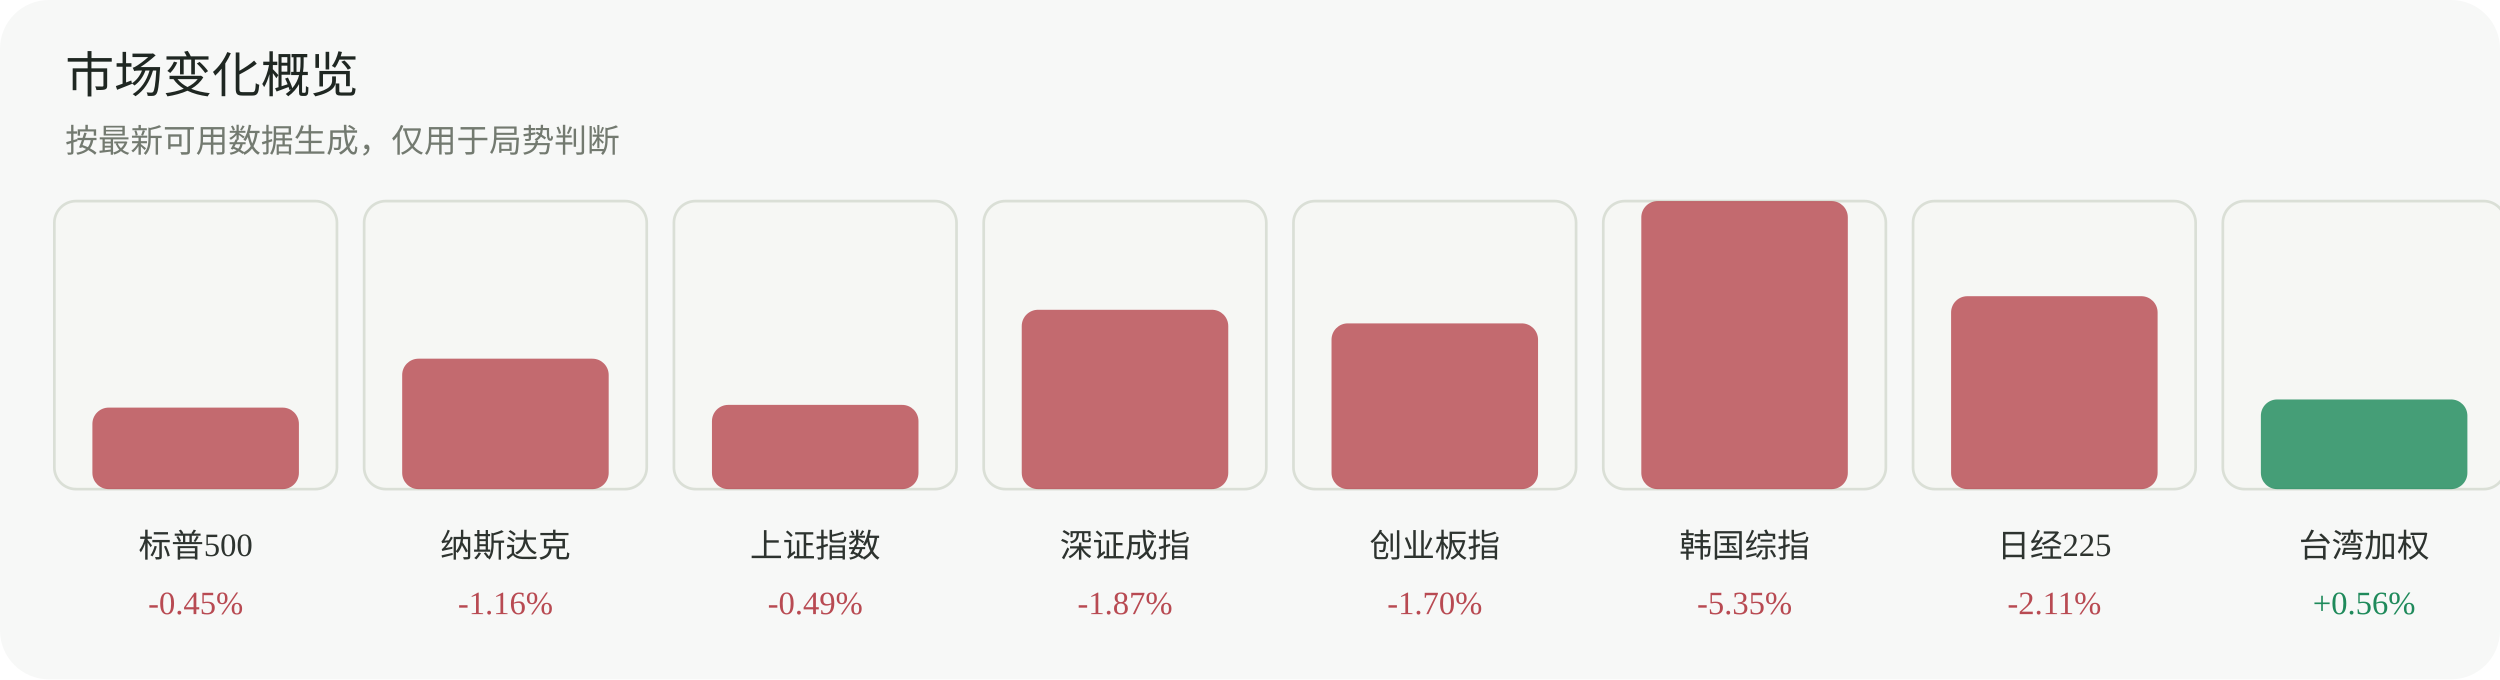
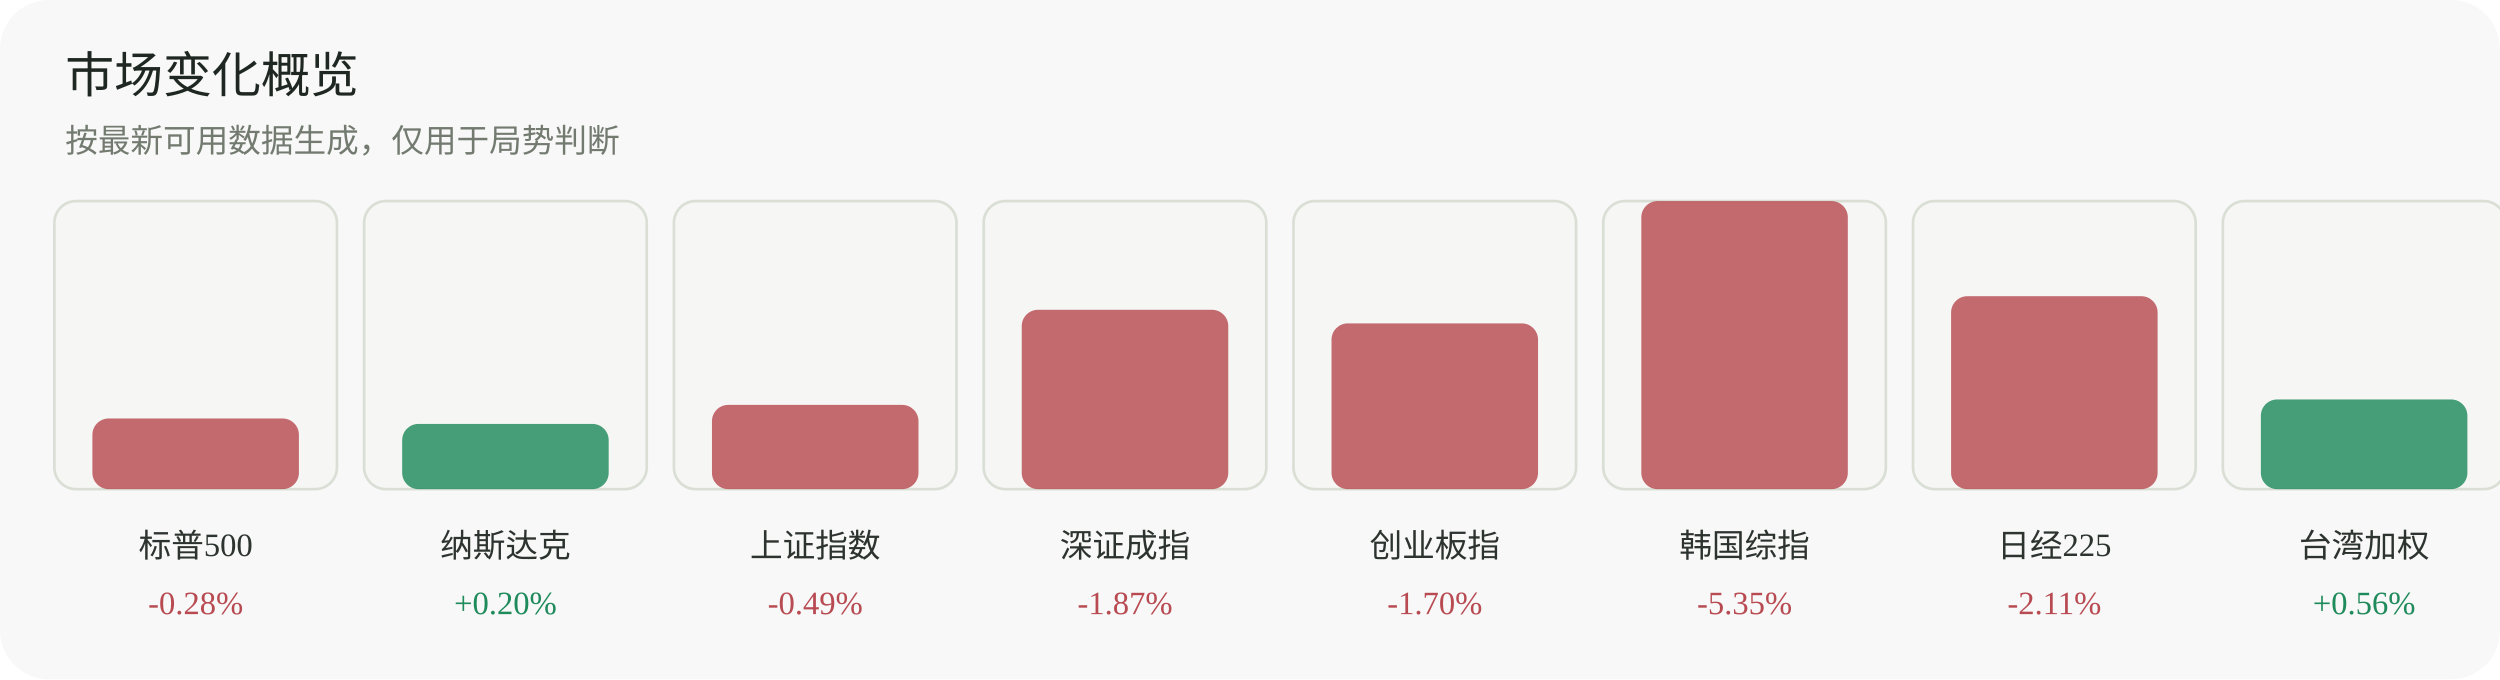
<svg xmlns="http://www.w3.org/2000/svg" width="920" height="250" viewBox="0 0 920 250" role="img" aria-label="市场变化概览">
  <rect width="920" height="250" rx="18" fill="#f7f8f7" />
  <text x="24" y="34" font-family="Inter, 'Segoe UI', sans-serif" font-size="18" fill="#1f2722">市场变化概览</text>
  <text x="24" y="56" font-family="Inter, 'Segoe UI', sans-serif" font-size="12" fill="#737a70">按最新可用数据生成，仅用于局势判断</text>
  <g>
    <rect x="20" y="74" width="104" height="106" rx="8" fill="#f6f7f4" stroke="#dadfd6" />
-     <rect x="34" y="150" width="76" height="30" rx="6" fill="#b84a52" opacity="0.82" />
+     <rect x="34" y="154" width="76" height="26" rx="6" fill="#b84a52" opacity="0.82" />
    <text x="72.0" y="205" text-anchor="middle" font-size="12" fill="#2d332f">标普500</text>
-     <text x="72.0" y="226" text-anchor="middle" font-size="12" fill="#b84a52">-0.45%</text>
+     <text x="72.0" y="226" text-anchor="middle" font-size="12" fill="#b84a52">-0.28%</text>
  </g>
  <g>
    <rect x="134" y="74" width="104" height="106" rx="8" fill="#f6f7f4" stroke="#dadfd6" />
-     <rect x="148" y="132" width="76" height="48" rx="6" fill="#b84a52" opacity="0.82" />
+     <rect x="148" y="156" width="76" height="24" rx="6" fill="#1f8a5b" opacity="0.82" />
    <text x="186.0" y="205" text-anchor="middle" font-size="12" fill="#2d332f">纳斯达克</text>
-     <text x="186.0" y="226" text-anchor="middle" font-size="12" fill="#b84a52">-1.16%</text>
+     <text x="186.0" y="226" text-anchor="middle" font-size="12" fill="#1f8a5b">+0.20%</text>
  </g>
  <g>
    <rect x="248" y="74" width="104" height="106" rx="8" fill="#f6f7f4" stroke="#dadfd6" />
    <rect x="262" y="149" width="76" height="31" rx="6" fill="#b84a52" opacity="0.82" />
    <text x="300.0" y="205" text-anchor="middle" font-size="12" fill="#2d332f">上证指数</text>
    <text x="300.0" y="226" text-anchor="middle" font-size="12" fill="#b84a52">-0.49%</text>
  </g>
  <g>
    <rect x="362" y="74" width="104" height="106" rx="8" fill="#f6f7f4" stroke="#dadfd6" />
    <rect x="376" y="114" width="76" height="66" rx="6" fill="#b84a52" opacity="0.82" />
    <text x="414.0" y="205" text-anchor="middle" font-size="12" fill="#2d332f">深证成指</text>
    <text x="414.0" y="226" text-anchor="middle" font-size="12" fill="#b84a52">-1.87%</text>
  </g>
  <g>
    <rect x="476" y="74" width="104" height="106" rx="8" fill="#f6f7f4" stroke="#dadfd6" />
    <rect x="490" y="119" width="76" height="61" rx="6" fill="#b84a52" opacity="0.82" />
    <text x="528.0" y="205" text-anchor="middle" font-size="12" fill="#2d332f">创业板指</text>
    <text x="528.0" y="226" text-anchor="middle" font-size="12" fill="#b84a52">-1.70%</text>
  </g>
  <g>
    <rect x="590" y="74" width="104" height="106" rx="8" fill="#f6f7f4" stroke="#dadfd6" />
    <rect x="604" y="74" width="76" height="106" rx="6" fill="#b84a52" opacity="0.82" />
    <text x="642.0" y="205" text-anchor="middle" font-size="12" fill="#2d332f">韩国综指</text>
    <text x="642.0" y="226" text-anchor="middle" font-size="12" fill="#b84a52">-5.35%</text>
  </g>
  <g>
    <rect x="704" y="74" width="104" height="106" rx="8" fill="#f6f7f4" stroke="#dadfd6" />
    <rect x="718" y="109" width="76" height="71" rx="6" fill="#b84a52" opacity="0.82" />
    <text x="756.0" y="205" text-anchor="middle" font-size="12" fill="#2d332f">日经225</text>
    <text x="756.0" y="226" text-anchor="middle" font-size="12" fill="#b84a52">-2.11%</text>
  </g>
  <g>
    <rect x="818" y="74" width="104" height="106" rx="8" fill="#f6f7f4" stroke="#dadfd6" />
    <rect x="832" y="147" width="76" height="33" rx="6" fill="#1f8a5b" opacity="0.82" />
    <text x="870.0" y="205" text-anchor="middle" font-size="12" fill="#2d332f">台湾加权</text>
    <text x="870.0" y="226" text-anchor="middle" font-size="12" fill="#1f8a5b">+0.56%</text>
  </g>
</svg>
